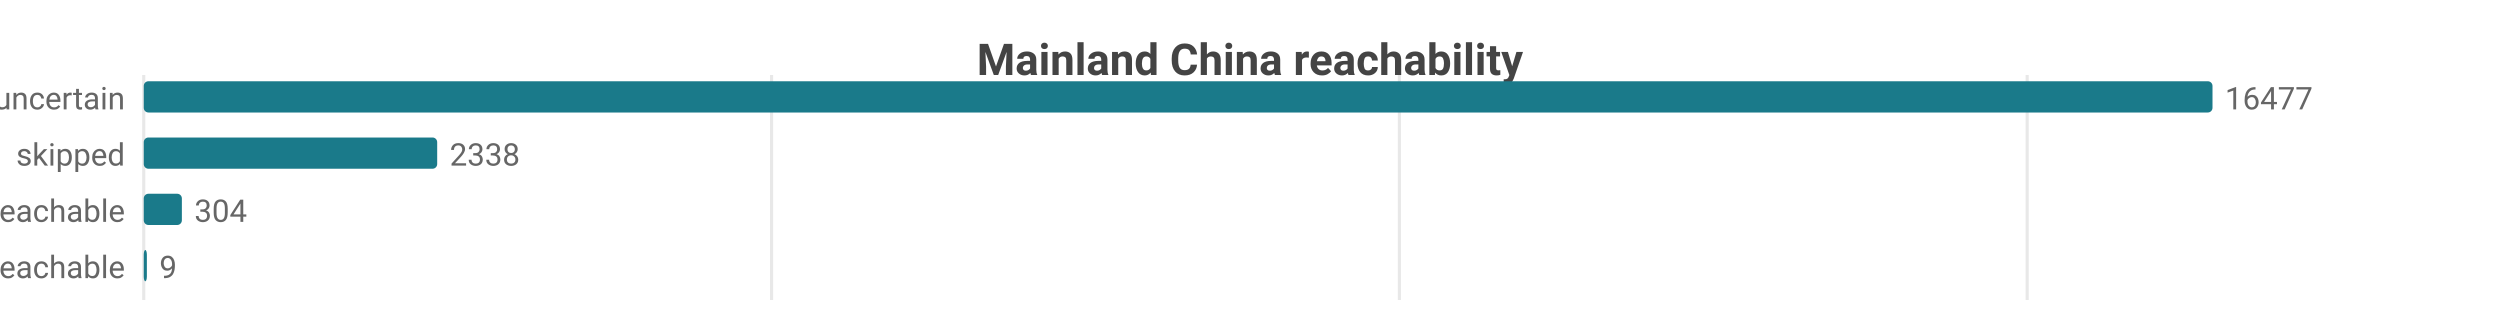
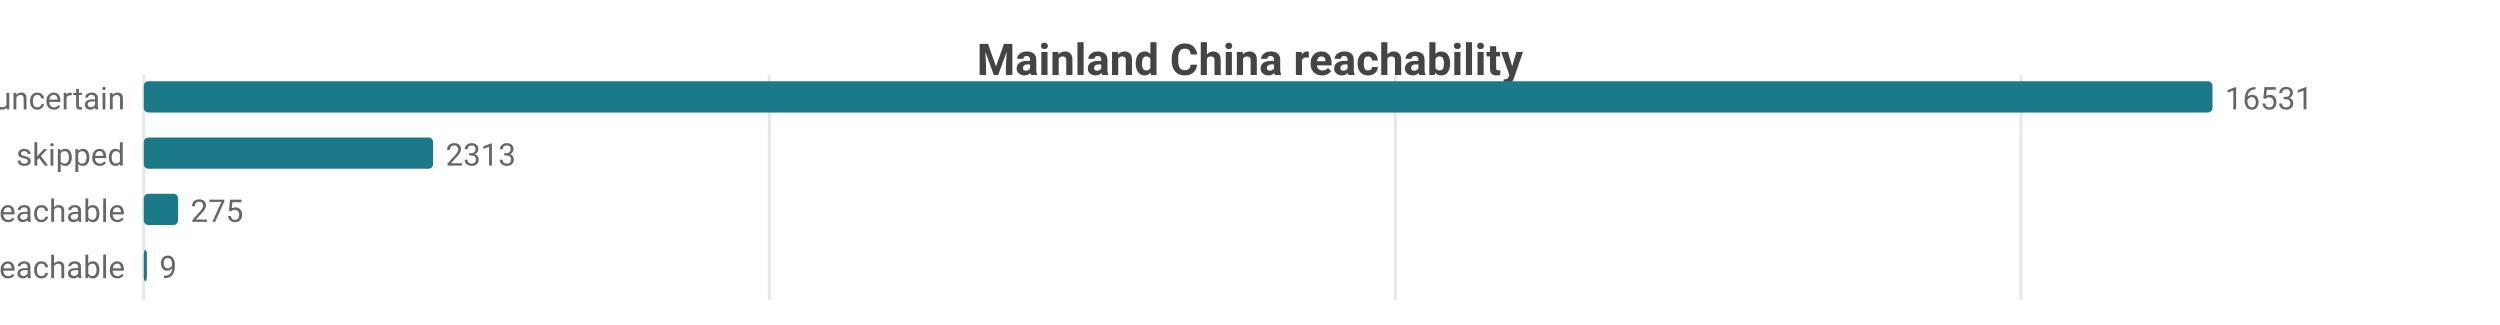
<svg xmlns="http://www.w3.org/2000/svg" width="800" height="104" viewBox="0 0 800 104">
  <rect width="800" height="104" fill="#ffffff" />
  <style>text{font-family:system-ui,-apple-system,'Segoe UI',Roboto,sans-serif}.g{stroke:#e8e8e8;stroke-width:1}.a{stroke:#999;stroke-width:1}.t{font-size:10px;fill:#666}.m{font-size:10px;text-anchor:middle;fill:#666}.e{font-size:10px;text-anchor:end;fill:#666}.l{font-size:11px;fill:#333}.tt{font-size:14px;font-weight:600;text-anchor:middle;fill:#444}.em{font-size:13px;text-anchor:middle;fill:#999}</style>
  <text class="tt" x="400.0" y="24">Mainland China reachability</text>
  <line class="g" x1="46" y1="24" x2="46" y2="96" />
-   <line class="g" x1="246.9" y1="24" x2="246.9" y2="96" />
-   <line class="g" x1="447.8" y1="24" x2="447.8" y2="96" />
-   <line class="g" x1="648.7" y1="24" x2="648.7" y2="96" />
+   <line class="g" x1="246.2" y1="24" x2="246.2" y2="96" />
+   <line class="g" x1="446.5" y1="24" x2="446.5" y2="96" />
+   <line class="g" x1="646.7" y1="24" x2="646.7" y2="96" />
  <text class="e" x="40" y="35">uncertain</text>
  <rect x="46" y="26" width="662" height="10" fill="#1a7a8a" rx="1.5" />
-   <text class="t" x="712" y="35">16477</text>
+   <text class="t" x="712" y="35">16531</text>
  <text class="e" x="40" y="53">skipped</text>
-   <rect x="46" y="44" width="93.9" height="10" fill="#1a7a8a" rx="1.5" />
-   <text class="t" x="143.9" y="53">2338</text>
+   <rect x="46" y="44" width="92.6" height="10" fill="#1a7a8a" rx="1.5" />
+   <text class="t" x="142.6" y="53">2313</text>
  <text class="e" x="40" y="71">reachable</text>
-   <rect x="46" y="62" width="12.2" height="10" fill="#1a7a8a" rx="1.5" />
-   <text class="t" x="62.2" y="71">304</text>
+   <rect x="46" y="62" width="11.0" height="10" fill="#1a7a8a" rx="1.5" />
+   <text class="t" x="61.0" y="71">275</text>
  <text class="e" x="40" y="89">unreachable</text>
  <rect x="46" y="80" width="1" height="10" fill="#1a7a8a" rx="1.5" />
  <text class="t" x="51" y="89">9</text>
</svg>
